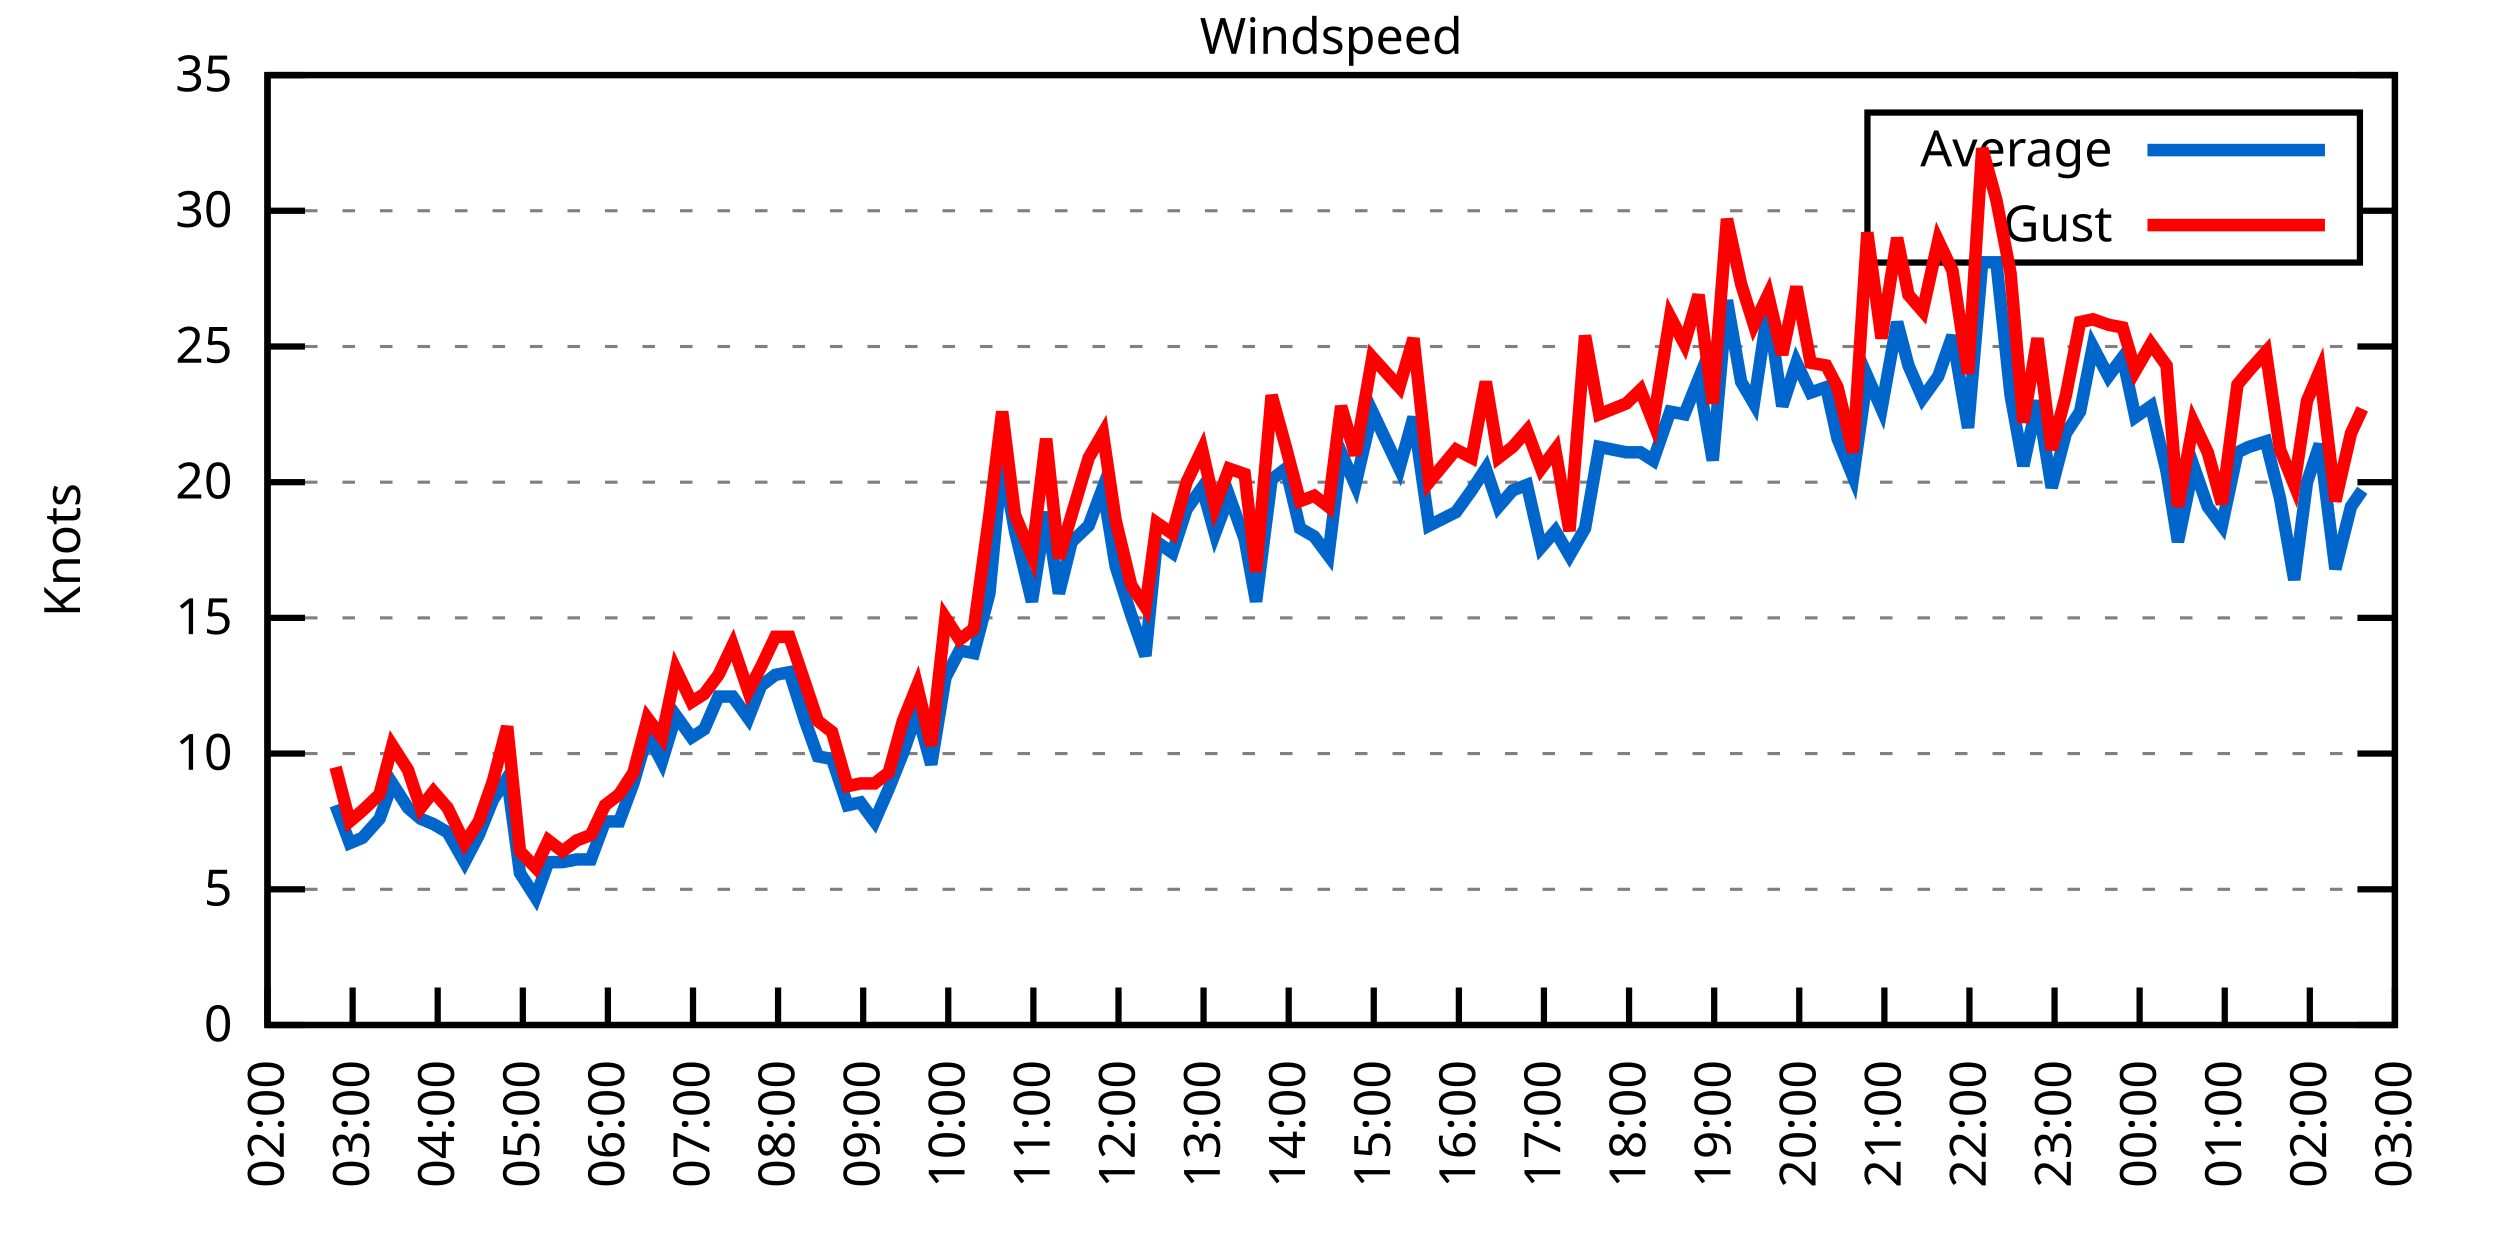
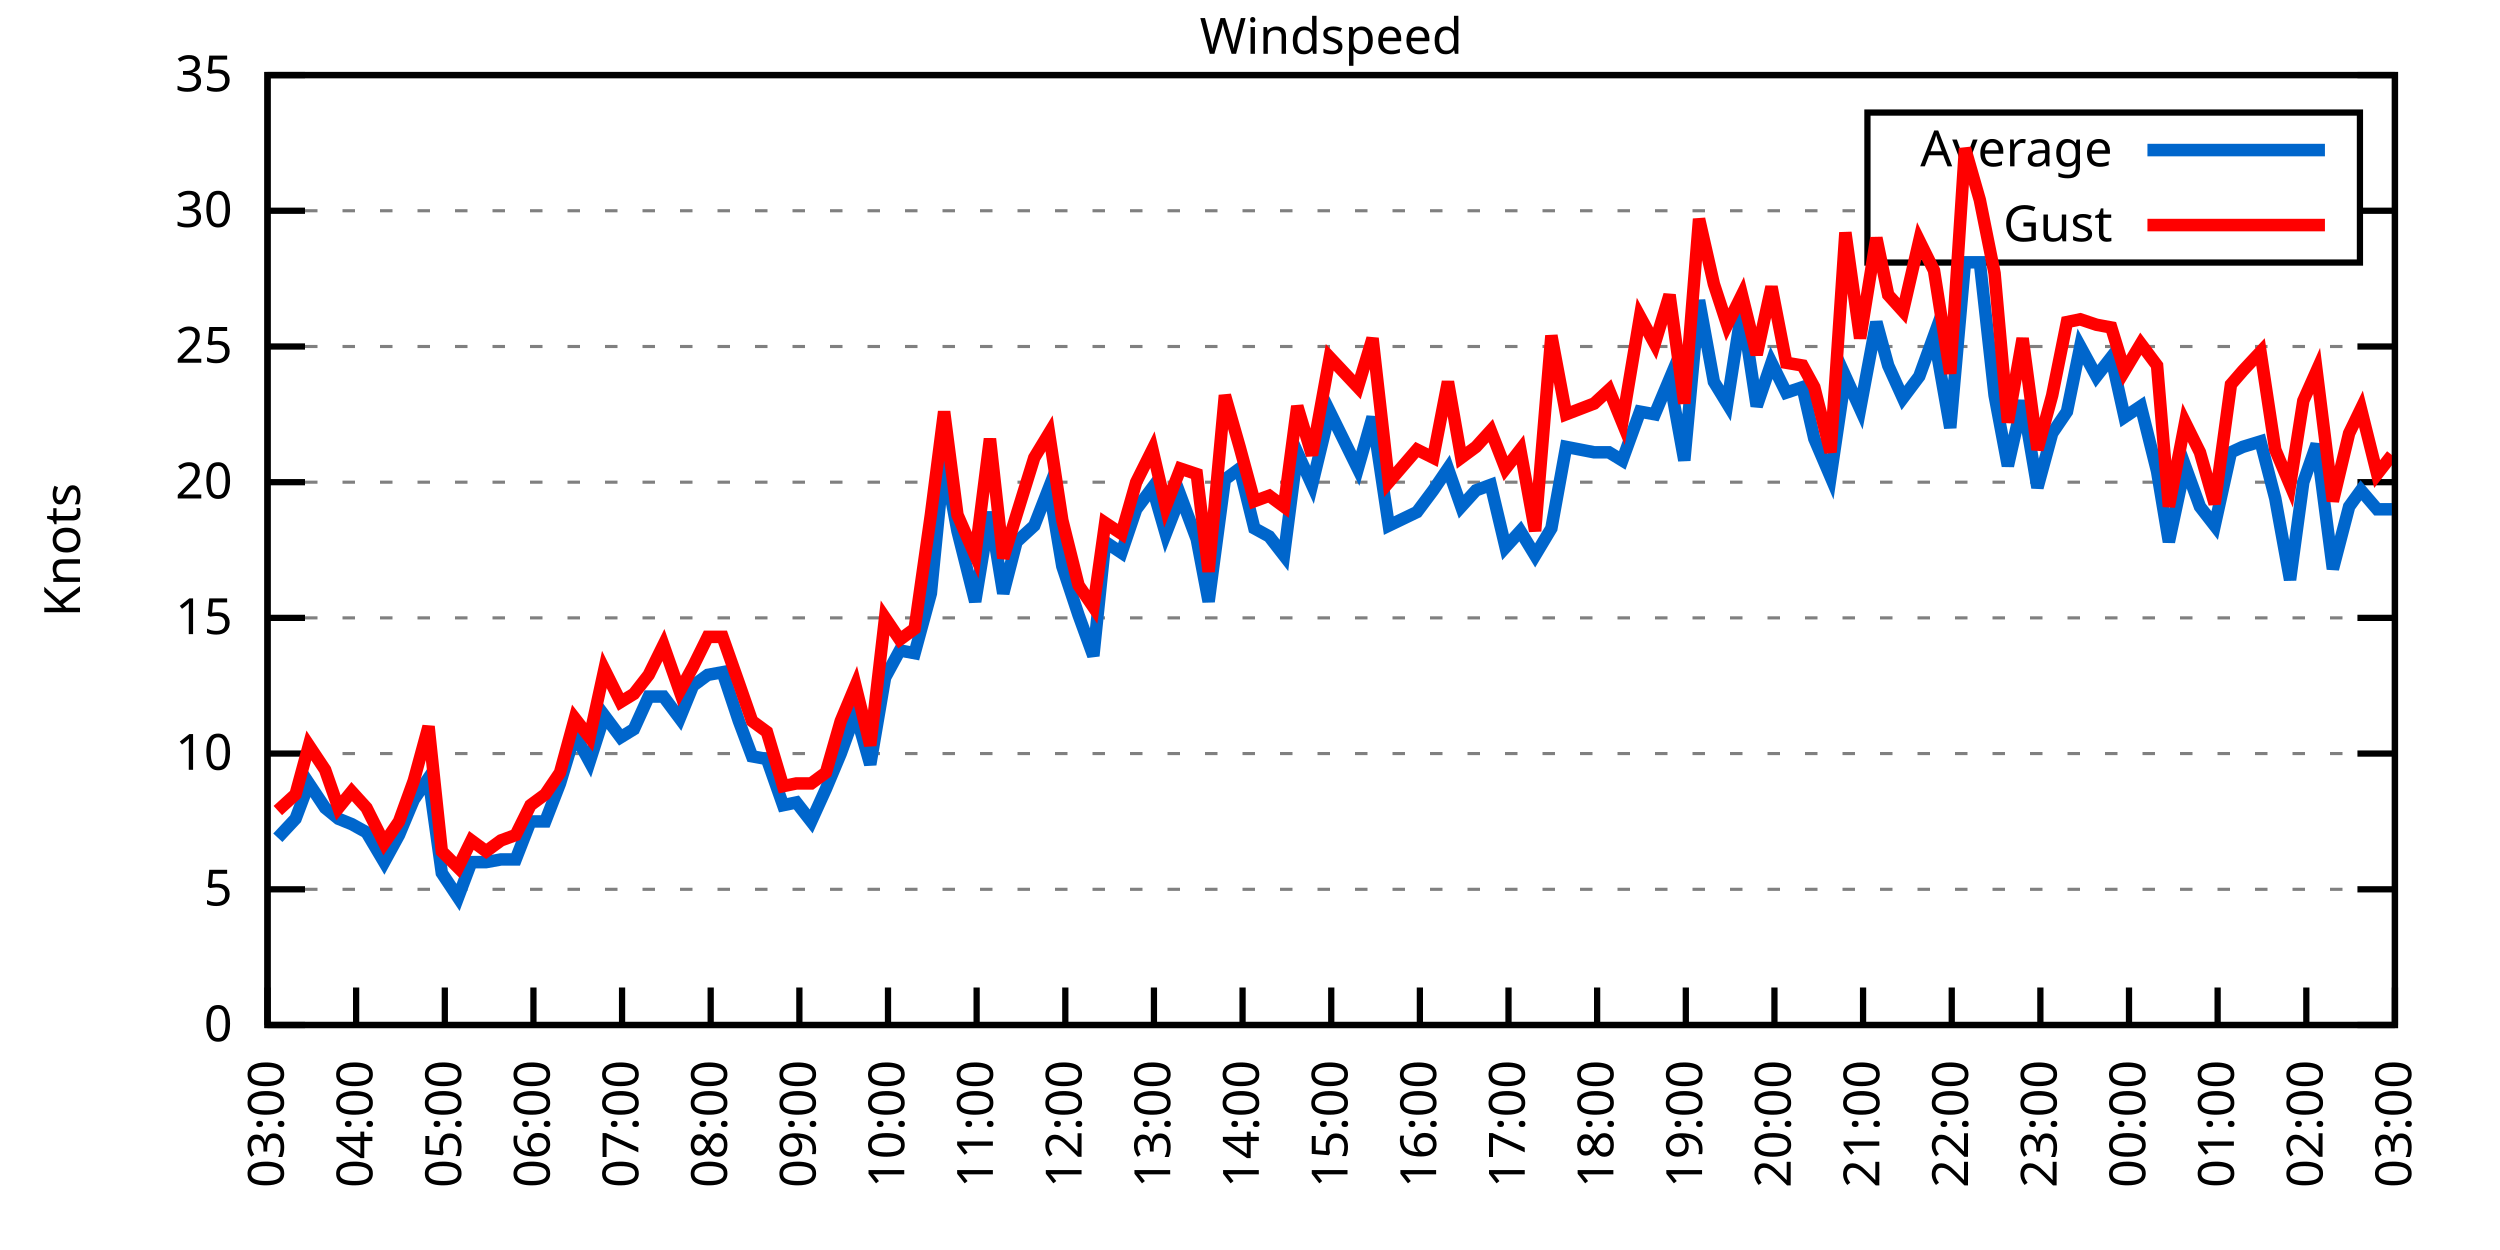
<svg xmlns="http://www.w3.org/2000/svg" xmlns:xlink="http://www.w3.org/1999/xlink" width="400" height="200" viewBox="0 0 400 200">
  <g id="gnuplot_canvas">
    <rect x="0" y="0" width="400" height="200" fill="none" />
    <defs>
      <circle id="gpDot" r="0.5" stroke-width="0.5" stroke="currentColor" />
      <path id="gpPt0" stroke-width="0.333" stroke="currentColor" d="M-1,0 h2 M0,-1 v2" />
      <path id="gpPt1" stroke-width="0.333" stroke="currentColor" d="M-1,-1 L1,1 M1,-1 L-1,1" />
      <path id="gpPt2" stroke-width="0.333" stroke="currentColor" d="M-1,0 L1,0 M0,-1 L0,1 M-1,-1 L1,1 M-1,1 L1,-1" />
      <rect id="gpPt3" stroke-width="0.333" stroke="currentColor" x="-1" y="-1" width="2" height="2" />
      <rect id="gpPt4" stroke-width="0.333" stroke="currentColor" fill="currentColor" x="-1" y="-1" width="2" height="2" />
      <circle id="gpPt5" stroke-width="0.333" stroke="currentColor" cx="0" cy="0" r="1" />
      <use xlink:href="#gpPt5" id="gpPt6" fill="currentColor" stroke="none" />
      <path id="gpPt7" stroke-width="0.333" stroke="currentColor" d="M0,-1.33 L-1.33,0.67 L1.33,0.67 z" />
      <use xlink:href="#gpPt7" id="gpPt8" fill="currentColor" stroke="none" />
      <use xlink:href="#gpPt7" id="gpPt9" stroke="currentColor" transform="rotate(180)" />
      <use xlink:href="#gpPt9" id="gpPt10" fill="currentColor" stroke="none" />
      <use xlink:href="#gpPt3" id="gpPt11" stroke="currentColor" transform="rotate(45)" />
      <use xlink:href="#gpPt11" id="gpPt12" fill="currentColor" stroke="none" />
      <path id="gpPt13" stroke-width="0.333" stroke="currentColor" d="M0,1.330 L1.265,0.411 L0.782,-1.067 L-0.782,-1.076 L-1.265,0.411 z" />
      <use xlink:href="#gpPt13" id="gpPt14" fill="currentColor" stroke="none" />
      <filter id="textbox" filterUnits="objectBoundingBox" x="0" y="0" height="1" width="1">
        <feFlood flood-color="white" flood-opacity="1" result="bgnd" />
        <feComposite in="SourceGraphic" in2="bgnd" operator="atop" />
      </filter>
      <filter id="greybox" filterUnits="objectBoundingBox" x="0" y="0" height="1" width="1">
        <feFlood flood-color="lightgrey" flood-opacity="1" result="grey" />
        <feComposite in="SourceGraphic" in2="grey" operator="atop" />
      </filter>
    </defs>
    <g fill="none" color="white" stroke="currentColor" stroke-width="1.00" stroke-linecap="butt" stroke-linejoin="miter">
</g>
    <g fill="none" color="black" stroke="currentColor" stroke-width="1.00" stroke-linecap="butt" stroke-linejoin="miter">
      <g stroke="none" shape-rendering="crispEdges">
        <polygon fill="rgb(255, 255, 255)" points="42.80,164.00 383.18,164.00 383.18,12.02 42.80,12.02 " />
      </g>
    </g>
    <g fill="none" color="black" stroke="currentColor" stroke-width="1.00" stroke-linecap="butt" stroke-linejoin="miter">
</g>
    <g fill="none" color="black" stroke="black" stroke-width="0.50" stroke-linecap="butt" stroke-linejoin="miter">
</g>
    <g fill="none" color="gray" stroke="currentColor" stroke-width="0.50" stroke-linecap="butt" stroke-linejoin="miter">
      <path stroke="gray" stroke-dasharray="2,4" class="gridline" d="M42.80,164.00 L383.19,164.00  " />
    </g>
    <g fill="none" color="gray" stroke="gray" stroke-width="1.00" stroke-linecap="butt" stroke-linejoin="miter">
</g>
    <g fill="none" color="black" stroke="currentColor" stroke-width="1.00" stroke-linecap="butt" stroke-linejoin="miter">
      <path stroke="black" d="M42.80,164.00 L48.80,164.00 M383.19,164.00 L377.19,164.00  " />
      <g transform="translate(37.20,166.60)" stroke="none" fill="black" font-family="Sans" font-size="8.00" text-anchor="end">
        <text>
          <tspan font-family="Sans"> 0</tspan>
        </text>
      </g>
    </g>
    <g fill="none" color="black" stroke="currentColor" stroke-width="1.00" stroke-linecap="butt" stroke-linejoin="miter">
</g>
    <g fill="none" color="black" stroke="black" stroke-width="0.50" stroke-linecap="butt" stroke-linejoin="miter">
</g>
    <g fill="none" color="gray" stroke="currentColor" stroke-width="0.50" stroke-linecap="butt" stroke-linejoin="miter">
      <path stroke="gray" stroke-dasharray="2,4" class="gridline" d="M42.80,142.29 L383.19,142.29  " />
    </g>
    <g fill="none" color="gray" stroke="gray" stroke-width="1.00" stroke-linecap="butt" stroke-linejoin="miter">
</g>
    <g fill="none" color="black" stroke="currentColor" stroke-width="1.00" stroke-linecap="butt" stroke-linejoin="miter">
      <path stroke="black" d="M42.80,142.29 L48.80,142.29 M383.19,142.29 L377.19,142.29  " />
      <g transform="translate(37.20,144.89)" stroke="none" fill="black" font-family="Sans" font-size="8.00" text-anchor="end">
        <text>
          <tspan font-family="Sans"> 5</tspan>
        </text>
      </g>
    </g>
    <g fill="none" color="black" stroke="currentColor" stroke-width="1.00" stroke-linecap="butt" stroke-linejoin="miter">
</g>
    <g fill="none" color="black" stroke="black" stroke-width="0.50" stroke-linecap="butt" stroke-linejoin="miter">
</g>
    <g fill="none" color="gray" stroke="currentColor" stroke-width="0.50" stroke-linecap="butt" stroke-linejoin="miter">
      <path stroke="gray" stroke-dasharray="2,4" class="gridline" d="M42.80,120.57 L383.19,120.57  " />
    </g>
    <g fill="none" color="gray" stroke="gray" stroke-width="1.00" stroke-linecap="butt" stroke-linejoin="miter">
</g>
    <g fill="none" color="black" stroke="currentColor" stroke-width="1.00" stroke-linecap="butt" stroke-linejoin="miter">
      <path stroke="black" d="M42.80,120.57 L48.80,120.57 M383.19,120.57 L377.19,120.57  " />
      <g transform="translate(37.20,123.17)" stroke="none" fill="black" font-family="Sans" font-size="8.00" text-anchor="end">
        <text>
          <tspan font-family="Sans"> 10</tspan>
        </text>
      </g>
    </g>
    <g fill="none" color="black" stroke="currentColor" stroke-width="1.00" stroke-linecap="butt" stroke-linejoin="miter">
</g>
    <g fill="none" color="black" stroke="black" stroke-width="0.50" stroke-linecap="butt" stroke-linejoin="miter">
</g>
    <g fill="none" color="gray" stroke="currentColor" stroke-width="0.50" stroke-linecap="butt" stroke-linejoin="miter">
      <path stroke="gray" stroke-dasharray="2,4" class="gridline" d="M42.80,98.86 L383.19,98.86  " />
    </g>
    <g fill="none" color="gray" stroke="gray" stroke-width="1.00" stroke-linecap="butt" stroke-linejoin="miter">
</g>
    <g fill="none" color="black" stroke="currentColor" stroke-width="1.00" stroke-linecap="butt" stroke-linejoin="miter">
      <path stroke="black" d="M42.80,98.86 L48.80,98.86 M383.19,98.86 L377.19,98.86  " />
      <g transform="translate(37.20,101.46)" stroke="none" fill="black" font-family="Sans" font-size="8.00" text-anchor="end">
        <text>
          <tspan font-family="Sans"> 15</tspan>
        </text>
      </g>
    </g>
    <g fill="none" color="black" stroke="currentColor" stroke-width="1.00" stroke-linecap="butt" stroke-linejoin="miter">
</g>
    <g fill="none" color="black" stroke="black" stroke-width="0.50" stroke-linecap="butt" stroke-linejoin="miter">
</g>
    <g fill="none" color="gray" stroke="currentColor" stroke-width="0.50" stroke-linecap="butt" stroke-linejoin="miter">
      <path stroke="gray" stroke-dasharray="2,4" class="gridline" d="M42.80,77.15 L383.19,77.15  " />
    </g>
    <g fill="none" color="gray" stroke="gray" stroke-width="1.00" stroke-linecap="butt" stroke-linejoin="miter">
</g>
    <g fill="none" color="black" stroke="currentColor" stroke-width="1.00" stroke-linecap="butt" stroke-linejoin="miter">
      <path stroke="black" d="M42.80,77.15 L48.80,77.15 M383.19,77.15 L377.19,77.15  " />
      <g transform="translate(37.20,79.75)" stroke="none" fill="black" font-family="Sans" font-size="8.00" text-anchor="end">
        <text>
          <tspan font-family="Sans"> 20</tspan>
        </text>
      </g>
    </g>
    <g fill="none" color="black" stroke="currentColor" stroke-width="1.00" stroke-linecap="butt" stroke-linejoin="miter">
</g>
    <g fill="none" color="black" stroke="black" stroke-width="0.50" stroke-linecap="butt" stroke-linejoin="miter">
</g>
    <g fill="none" color="gray" stroke="currentColor" stroke-width="0.50" stroke-linecap="butt" stroke-linejoin="miter">
      <path stroke="gray" stroke-dasharray="2,4" class="gridline" d="M42.80,55.44 L383.19,55.44  " />
    </g>
    <g fill="none" color="gray" stroke="gray" stroke-width="1.00" stroke-linecap="butt" stroke-linejoin="miter">
</g>
    <g fill="none" color="black" stroke="currentColor" stroke-width="1.00" stroke-linecap="butt" stroke-linejoin="miter">
      <path stroke="black" d="M42.80,55.44 L48.80,55.44 M383.19,55.44 L377.19,55.44  " />
      <g transform="translate(37.20,58.04)" stroke="none" fill="black" font-family="Sans" font-size="8.00" text-anchor="end">
        <text>
          <tspan font-family="Sans"> 25</tspan>
        </text>
      </g>
    </g>
    <g fill="none" color="black" stroke="currentColor" stroke-width="1.00" stroke-linecap="butt" stroke-linejoin="miter">
</g>
    <g fill="none" color="black" stroke="black" stroke-width="0.50" stroke-linecap="butt" stroke-linejoin="miter">
</g>
    <g fill="none" color="gray" stroke="currentColor" stroke-width="0.50" stroke-linecap="butt" stroke-linejoin="miter">
      <path stroke="gray" stroke-dasharray="2,4" class="gridline" d="M42.80,33.72 L298.79,33.72 M377.59,33.72 L383.19,33.72  " />
    </g>
    <g fill="none" color="gray" stroke="gray" stroke-width="1.00" stroke-linecap="butt" stroke-linejoin="miter">
</g>
    <g fill="none" color="black" stroke="currentColor" stroke-width="1.00" stroke-linecap="butt" stroke-linejoin="miter">
      <path stroke="black" d="M42.80,33.72 L48.80,33.72 M383.19,33.72 L377.19,33.72  " />
      <g transform="translate(37.20,36.32)" stroke="none" fill="black" font-family="Sans" font-size="8.00" text-anchor="end">
        <text>
          <tspan font-family="Sans"> 30</tspan>
        </text>
      </g>
    </g>
    <g fill="none" color="black" stroke="currentColor" stroke-width="1.00" stroke-linecap="butt" stroke-linejoin="miter">
</g>
    <g fill="none" color="black" stroke="black" stroke-width="0.50" stroke-linecap="butt" stroke-linejoin="miter">
</g>
    <g fill="none" color="gray" stroke="currentColor" stroke-width="0.50" stroke-linecap="butt" stroke-linejoin="miter">
      <path stroke="gray" stroke-dasharray="2,4" class="gridline" d="M42.80,12.01 L383.19,12.01  " />
    </g>
    <g fill="none" color="gray" stroke="gray" stroke-width="1.00" stroke-linecap="butt" stroke-linejoin="miter">
</g>
    <g fill="none" color="black" stroke="currentColor" stroke-width="1.00" stroke-linecap="butt" stroke-linejoin="miter">
      <path stroke="black" d="M42.80,12.01 L48.80,12.01 M383.19,12.01 L377.19,12.01  " />
      <g transform="translate(37.20,14.61)" stroke="none" fill="black" font-family="Sans" font-size="8.00" text-anchor="end">
        <text>
          <tspan font-family="Sans"> 35</tspan>
        </text>
      </g>
    </g>
    <g fill="none" color="black" stroke="currentColor" stroke-width="1.00" stroke-linecap="butt" stroke-linejoin="miter">
      <path stroke="black" d="M42.80,164.00 L42.80,158.00  " />
      <g transform="translate(45.40,169.60) rotate(270.00)" stroke="none" fill="black" font-family="Sans" font-size="8.00" text-anchor="end">
        <text>
-           <tspan font-family="Sans">02:00</tspan>
-         </text>
-       </g>
-     </g>
-     <g fill="none" color="black" stroke="currentColor" stroke-width="1.00" stroke-linecap="butt" stroke-linejoin="miter">
-       <path stroke="black" d="M56.42,164.00 L56.42,158.00  " />
-       <g transform="translate(59.02,169.60) rotate(270.00)" stroke="none" fill="black" font-family="Sans" font-size="8.00" text-anchor="end">
-         <text>
          <tspan font-family="Sans">03:00</tspan>
        </text>
      </g>
    </g>
    <g fill="none" color="black" stroke="currentColor" stroke-width="1.00" stroke-linecap="butt" stroke-linejoin="miter">
-       <path stroke="black" d="M70.03,164.00 L70.03,158.00  " />
-       <g transform="translate(72.63,169.60) rotate(270.00)" stroke="none" fill="black" font-family="Sans" font-size="8.00" text-anchor="end">
+       <path stroke="black" d="M56.98,164.00 L56.98,158.00  " />
+       <g transform="translate(59.58,169.60) rotate(270.00)" stroke="none" fill="black" font-family="Sans" font-size="8.00" text-anchor="end">
        <text>
          <tspan font-family="Sans">04:00</tspan>
        </text>
      </g>
    </g>
    <g fill="none" color="black" stroke="currentColor" stroke-width="1.00" stroke-linecap="butt" stroke-linejoin="miter">
-       <path stroke="black" d="M83.65,164.00 L83.65,158.00  " />
-       <g transform="translate(86.25,169.60) rotate(270.00)" stroke="none" fill="black" font-family="Sans" font-size="8.00" text-anchor="end">
+       <path stroke="black" d="M71.17,164.00 L71.17,158.00  " />
+       <g transform="translate(73.77,169.60) rotate(270.00)" stroke="none" fill="black" font-family="Sans" font-size="8.00" text-anchor="end">
        <text>
          <tspan font-family="Sans">05:00</tspan>
        </text>
      </g>
    </g>
    <g fill="none" color="black" stroke="currentColor" stroke-width="1.00" stroke-linecap="butt" stroke-linejoin="miter">
-       <path stroke="black" d="M97.26,164.00 L97.26,158.00  " />
-       <g transform="translate(99.86,169.60) rotate(270.00)" stroke="none" fill="black" font-family="Sans" font-size="8.00" text-anchor="end">
+       <path stroke="black" d="M85.35,164.00 L85.35,158.00  " />
+       <g transform="translate(87.95,169.60) rotate(270.00)" stroke="none" fill="black" font-family="Sans" font-size="8.00" text-anchor="end">
        <text>
          <tspan font-family="Sans">06:00</tspan>
        </text>
      </g>
    </g>
    <g fill="none" color="black" stroke="currentColor" stroke-width="1.00" stroke-linecap="butt" stroke-linejoin="miter">
-       <path stroke="black" d="M110.88,164.00 L110.88,158.00  " />
-       <g transform="translate(113.48,169.60) rotate(270.00)" stroke="none" fill="black" font-family="Sans" font-size="8.00" text-anchor="end">
+       <path stroke="black" d="M99.53,164.00 L99.53,158.00  " />
+       <g transform="translate(102.13,169.60) rotate(270.00)" stroke="none" fill="black" font-family="Sans" font-size="8.00" text-anchor="end">
        <text>
          <tspan font-family="Sans">07:00</tspan>
        </text>
      </g>
    </g>
    <g fill="none" color="black" stroke="currentColor" stroke-width="1.00" stroke-linecap="butt" stroke-linejoin="miter">
-       <path stroke="black" d="M124.49,164.00 L124.49,158.00  " />
-       <g transform="translate(127.09,169.60) rotate(270.00)" stroke="none" fill="black" font-family="Sans" font-size="8.00" text-anchor="end">
+       <path stroke="black" d="M113.71,164.00 L113.71,158.00  " />
+       <g transform="translate(116.31,169.60) rotate(270.00)" stroke="none" fill="black" font-family="Sans" font-size="8.00" text-anchor="end">
        <text>
          <tspan font-family="Sans">08:00</tspan>
        </text>
      </g>
    </g>
    <g fill="none" color="black" stroke="currentColor" stroke-width="1.00" stroke-linecap="butt" stroke-linejoin="miter">
-       <path stroke="black" d="M138.11,164.00 L138.11,158.00  " />
-       <g transform="translate(140.71,169.60) rotate(270.00)" stroke="none" fill="black" font-family="Sans" font-size="8.00" text-anchor="end">
+       <path stroke="black" d="M127.90,164.00 L127.90,158.00  " />
+       <g transform="translate(130.50,169.60) rotate(270.00)" stroke="none" fill="black" font-family="Sans" font-size="8.00" text-anchor="end">
        <text>
          <tspan font-family="Sans">09:00</tspan>
        </text>
      </g>
    </g>
    <g fill="none" color="black" stroke="currentColor" stroke-width="1.00" stroke-linecap="butt" stroke-linejoin="miter">
-       <path stroke="black" d="M151.72,164.00 L151.72,158.00  " />
-       <g transform="translate(154.32,169.60) rotate(270.00)" stroke="none" fill="black" font-family="Sans" font-size="8.00" text-anchor="end">
+       <path stroke="black" d="M142.08,164.00 L142.08,158.00  " />
+       <g transform="translate(144.68,169.60) rotate(270.00)" stroke="none" fill="black" font-family="Sans" font-size="8.00" text-anchor="end">
        <text>
          <tspan font-family="Sans">10:00</tspan>
        </text>
      </g>
    </g>
    <g fill="none" color="black" stroke="currentColor" stroke-width="1.00" stroke-linecap="butt" stroke-linejoin="miter">
-       <path stroke="black" d="M165.34,164.00 L165.34,158.00  " />
-       <g transform="translate(167.94,169.60) rotate(270.00)" stroke="none" fill="black" font-family="Sans" font-size="8.00" text-anchor="end">
+       <path stroke="black" d="M156.26,164.00 L156.26,158.00  " />
+       <g transform="translate(158.86,169.60) rotate(270.00)" stroke="none" fill="black" font-family="Sans" font-size="8.00" text-anchor="end">
        <text>
          <tspan font-family="Sans">11:00</tspan>
        </text>
      </g>
    </g>
    <g fill="none" color="black" stroke="currentColor" stroke-width="1.00" stroke-linecap="butt" stroke-linejoin="miter">
-       <path stroke="black" d="M178.96,164.00 L178.96,158.00  " />
-       <g transform="translate(181.56,169.60) rotate(270.00)" stroke="none" fill="black" font-family="Sans" font-size="8.00" text-anchor="end">
+       <path stroke="black" d="M170.45,164.00 L170.45,158.00  " />
+       <g transform="translate(173.05,169.60) rotate(270.00)" stroke="none" fill="black" font-family="Sans" font-size="8.00" text-anchor="end">
        <text>
          <tspan font-family="Sans">12:00</tspan>
        </text>
      </g>
    </g>
    <g fill="none" color="black" stroke="currentColor" stroke-width="1.00" stroke-linecap="butt" stroke-linejoin="miter">
-       <path stroke="black" d="M192.57,164.00 L192.57,158.00  " />
-       <g transform="translate(195.17,169.60) rotate(270.00)" stroke="none" fill="black" font-family="Sans" font-size="8.00" text-anchor="end">
+       <path stroke="black" d="M184.63,164.00 L184.63,158.00  " />
+       <g transform="translate(187.23,169.60) rotate(270.00)" stroke="none" fill="black" font-family="Sans" font-size="8.00" text-anchor="end">
        <text>
          <tspan font-family="Sans">13:00</tspan>
        </text>
      </g>
    </g>
    <g fill="none" color="black" stroke="currentColor" stroke-width="1.00" stroke-linecap="butt" stroke-linejoin="miter">
-       <path stroke="black" d="M206.19,164.00 L206.19,158.00  " />
-       <g transform="translate(208.79,169.60) rotate(270.00)" stroke="none" fill="black" font-family="Sans" font-size="8.00" text-anchor="end">
+       <path stroke="black" d="M198.81,164.00 L198.81,158.00  " />
+       <g transform="translate(201.41,169.60) rotate(270.00)" stroke="none" fill="black" font-family="Sans" font-size="8.00" text-anchor="end">
        <text>
          <tspan font-family="Sans">14:00</tspan>
        </text>
      </g>
    </g>
    <g fill="none" color="black" stroke="currentColor" stroke-width="1.00" stroke-linecap="butt" stroke-linejoin="miter">
-       <path stroke="black" d="M219.80,164.00 L219.80,158.00  " />
-       <g transform="translate(222.40,169.60) rotate(270.00)" stroke="none" fill="black" font-family="Sans" font-size="8.00" text-anchor="end">
+       <path stroke="black" d="M213.00,164.00 L213.00,158.00  " />
+       <g transform="translate(215.60,169.60) rotate(270.00)" stroke="none" fill="black" font-family="Sans" font-size="8.00" text-anchor="end">
        <text>
          <tspan font-family="Sans">15:00</tspan>
        </text>
      </g>
    </g>
    <g fill="none" color="black" stroke="currentColor" stroke-width="1.00" stroke-linecap="butt" stroke-linejoin="miter">
-       <path stroke="black" d="M233.42,164.00 L233.42,158.00  " />
-       <g transform="translate(236.02,169.60) rotate(270.00)" stroke="none" fill="black" font-family="Sans" font-size="8.00" text-anchor="end">
+       <path stroke="black" d="M227.18,164.00 L227.18,158.00  " />
+       <g transform="translate(229.78,169.60) rotate(270.00)" stroke="none" fill="black" font-family="Sans" font-size="8.00" text-anchor="end">
        <text>
          <tspan font-family="Sans">16:00</tspan>
        </text>
      </g>
    </g>
    <g fill="none" color="black" stroke="currentColor" stroke-width="1.00" stroke-linecap="butt" stroke-linejoin="miter">
-       <path stroke="black" d="M247.03,164.00 L247.03,158.00  " />
-       <g transform="translate(249.63,169.60) rotate(270.00)" stroke="none" fill="black" font-family="Sans" font-size="8.00" text-anchor="end">
+       <path stroke="black" d="M241.36,164.00 L241.36,158.00  " />
+       <g transform="translate(243.96,169.60) rotate(270.00)" stroke="none" fill="black" font-family="Sans" font-size="8.00" text-anchor="end">
        <text>
          <tspan font-family="Sans">17:00</tspan>
        </text>
      </g>
    </g>
    <g fill="none" color="black" stroke="currentColor" stroke-width="1.00" stroke-linecap="butt" stroke-linejoin="miter">
-       <path stroke="black" d="M260.65,164.00 L260.65,158.00  " />
-       <g transform="translate(263.25,169.60) rotate(270.00)" stroke="none" fill="black" font-family="Sans" font-size="8.00" text-anchor="end">
+       <path stroke="black" d="M255.54,164.00 L255.54,158.00  " />
+       <g transform="translate(258.14,169.60) rotate(270.00)" stroke="none" fill="black" font-family="Sans" font-size="8.00" text-anchor="end">
        <text>
          <tspan font-family="Sans">18:00</tspan>
        </text>
      </g>
    </g>
    <g fill="none" color="black" stroke="currentColor" stroke-width="1.00" stroke-linecap="butt" stroke-linejoin="miter">
-       <path stroke="black" d="M274.27,164.00 L274.27,158.00  " />
-       <g transform="translate(276.87,169.60) rotate(270.00)" stroke="none" fill="black" font-family="Sans" font-size="8.00" text-anchor="end">
+       <path stroke="black" d="M269.73,164.00 L269.73,158.00  " />
+       <g transform="translate(272.33,169.60) rotate(270.00)" stroke="none" fill="black" font-family="Sans" font-size="8.00" text-anchor="end">
        <text>
          <tspan font-family="Sans">19:00</tspan>
        </text>
      </g>
    </g>
    <g fill="none" color="black" stroke="currentColor" stroke-width="1.00" stroke-linecap="butt" stroke-linejoin="miter">
-       <path stroke="black" d="M287.88,164.00 L287.88,158.00  " />
-       <g transform="translate(290.48,169.60) rotate(270.00)" stroke="none" fill="black" font-family="Sans" font-size="8.00" text-anchor="end">
+       <path stroke="black" d="M283.91,164.00 L283.91,158.00  " />
+       <g transform="translate(286.51,169.60) rotate(270.00)" stroke="none" fill="black" font-family="Sans" font-size="8.00" text-anchor="end">
        <text>
          <tspan font-family="Sans">20:00</tspan>
        </text>
      </g>
    </g>
    <g fill="none" color="black" stroke="currentColor" stroke-width="1.00" stroke-linecap="butt" stroke-linejoin="miter">
-       <path stroke="black" d="M301.50,164.00 L301.50,158.00  " />
-       <g transform="translate(304.10,169.60) rotate(270.00)" stroke="none" fill="black" font-family="Sans" font-size="8.00" text-anchor="end">
+       <path stroke="black" d="M298.09,164.00 L298.09,158.00  " />
+       <g transform="translate(300.69,169.60) rotate(270.00)" stroke="none" fill="black" font-family="Sans" font-size="8.00" text-anchor="end">
        <text>
          <tspan font-family="Sans">21:00</tspan>
        </text>
      </g>
    </g>
    <g fill="none" color="black" stroke="currentColor" stroke-width="1.00" stroke-linecap="butt" stroke-linejoin="miter">
-       <path stroke="black" d="M315.11,164.00 L315.11,158.00  " />
-       <g transform="translate(317.71,169.60) rotate(270.00)" stroke="none" fill="black" font-family="Sans" font-size="8.00" text-anchor="end">
+       <path stroke="black" d="M312.28,164.00 L312.28,158.00  " />
+       <g transform="translate(314.88,169.60) rotate(270.00)" stroke="none" fill="black" font-family="Sans" font-size="8.00" text-anchor="end">
        <text>
          <tspan font-family="Sans">22:00</tspan>
        </text>
      </g>
    </g>
    <g fill="none" color="black" stroke="currentColor" stroke-width="1.00" stroke-linecap="butt" stroke-linejoin="miter">
-       <path stroke="black" d="M328.73,164.00 L328.73,158.00  " />
-       <g transform="translate(331.33,169.60) rotate(270.00)" stroke="none" fill="black" font-family="Sans" font-size="8.00" text-anchor="end">
+       <path stroke="black" d="M326.46,164.00 L326.46,158.00  " />
+       <g transform="translate(329.06,169.60) rotate(270.00)" stroke="none" fill="black" font-family="Sans" font-size="8.00" text-anchor="end">
        <text>
          <tspan font-family="Sans">23:00</tspan>
        </text>
      </g>
    </g>
    <g fill="none" color="black" stroke="currentColor" stroke-width="1.00" stroke-linecap="butt" stroke-linejoin="miter">
-       <path stroke="black" d="M342.34,164.00 L342.34,158.00  " />
-       <g transform="translate(344.94,169.60) rotate(270.00)" stroke="none" fill="black" font-family="Sans" font-size="8.00" text-anchor="end">
+       <path stroke="black" d="M340.64,164.00 L340.64,158.00  " />
+       <g transform="translate(343.24,169.60) rotate(270.00)" stroke="none" fill="black" font-family="Sans" font-size="8.00" text-anchor="end">
        <text>
          <tspan font-family="Sans">00:00</tspan>
        </text>
      </g>
    </g>
    <g fill="none" color="black" stroke="currentColor" stroke-width="1.00" stroke-linecap="butt" stroke-linejoin="miter">
-       <path stroke="black" d="M355.96,164.00 L355.96,158.00  " />
-       <g transform="translate(358.56,169.60) rotate(270.00)" stroke="none" fill="black" font-family="Sans" font-size="8.00" text-anchor="end">
+       <path stroke="black" d="M354.82,164.00 L354.82,158.00  " />
+       <g transform="translate(357.42,169.60) rotate(270.00)" stroke="none" fill="black" font-family="Sans" font-size="8.00" text-anchor="end">
        <text>
          <tspan font-family="Sans">01:00</tspan>
        </text>
      </g>
    </g>
    <g fill="none" color="black" stroke="currentColor" stroke-width="1.00" stroke-linecap="butt" stroke-linejoin="miter">
-       <path stroke="black" d="M369.57,164.00 L369.57,158.00  " />
-       <g transform="translate(372.17,169.60) rotate(270.00)" stroke="none" fill="black" font-family="Sans" font-size="8.00" text-anchor="end">
+       <path stroke="black" d="M369.01,164.00 L369.01,158.00  " />
+       <g transform="translate(371.61,169.60) rotate(270.00)" stroke="none" fill="black" font-family="Sans" font-size="8.00" text-anchor="end">
        <text>
          <tspan font-family="Sans">02:00</tspan>
        </text>
      </g>
    </g>
    <g fill="none" color="black" stroke="currentColor" stroke-width="1.00" stroke-linecap="butt" stroke-linejoin="miter">
      <path stroke="black" d="M383.19,164.00 L383.19,158.00  " />
      <g transform="translate(385.79,169.60) rotate(270.00)" stroke="none" fill="black" font-family="Sans" font-size="8.00" text-anchor="end">
        <text>
          <tspan font-family="Sans">03:00</tspan>
        </text>
      </g>
    </g>
    <g fill="none" color="black" stroke="currentColor" stroke-width="1.00" stroke-linecap="butt" stroke-linejoin="miter">
</g>
    <g fill="none" color="black" stroke="currentColor" stroke-width="1.00" stroke-linecap="butt" stroke-linejoin="miter">
      <path stroke="black" d="M42.80,12.01 L42.80,164.00 L383.19,164.00 L383.19,12.01 L42.80,12.01 Z  " />
    </g>
    <g fill="none" color="black" stroke="currentColor" stroke-width="1.00" stroke-linecap="butt" stroke-linejoin="miter">
</g>
    <g fill="none" color="black" stroke="currentColor" stroke-width="1.00" stroke-linecap="butt" stroke-linejoin="miter">
      <path stroke="black" d="M298.79,42.01 L298.79,18.01 L377.59,18.01 L377.59,42.01 L298.79,42.01 Z  " />
    </g>
    <g id="Windspeed_plot_1">
      <g fill="none" color="white" stroke="black" stroke-width="2.00" stroke-linecap="butt" stroke-linejoin="miter">
</g>
      <g fill="none" color="black" stroke="currentColor" stroke-width="2.00" stroke-linecap="butt" stroke-linejoin="miter">
        <g transform="translate(337.99,26.61)" stroke="none" fill="black" font-family="Sans" font-size="8.00" text-anchor="end">
          <text>
            <tspan font-family="Sans">Average</tspan>
          </text>
        </g>
      </g>
      <g fill="none" color="black" stroke="currentColor" stroke-width="2.00" stroke-linecap="butt" stroke-linejoin="miter">
-         <path stroke="rgb(  0, 102, 204)" d="M343.59,24.01 L371.99,24.01 M53.69,128.83 L55.96,134.90 L58.00,134.04 L60.73,131.00 L62.77,125.35 L65.27,129.26   L67.31,131.00 L69.35,131.86 L71.62,133.17 L74.34,137.94 L76.61,133.60 L78.88,127.96 L81.15,124.48 L83.19,139.68   L85.69,143.59 L87.73,137.94 L90.00,137.94 L92.27,137.51 L94.54,137.51 L96.81,131.43 L99.08,131.43 L101.35,125.35   L103.62,117.53 L105.89,121.88 L108.15,114.49 L110.65,117.97 L112.69,116.67 L114.96,111.45 L117.23,111.45 L119.73,114.93   L121.77,109.72 L124.04,107.98 L126.31,107.55 L128.81,115.36 L130.85,121.01 L133.12,121.44 L135.61,128.83 L137.66,128.39   L139.92,131.43 L142.19,126.22 L144.46,120.57 L146.73,114.06 L149.00,122.31 L151.27,108.42 L153.54,104.07 L155.81,104.51   L158.31,94.95 L160.35,73.67 L162.39,84.97 L165.11,96.26 L167.38,81.93 L169.43,94.95 L171.47,86.70 L174.19,84.10   L176.46,78.02 L178.50,90.61 L181.00,98.43 L183.27,104.94 L185.08,86.70 L187.58,88.44 L189.85,81.49 L192.34,78.02   L194.39,85.40 L196.66,79.32 L199.15,86.27 L200.97,96.26 L203.46,76.71 L205.73,74.98 L208.00,84.53 L210.27,85.83   L212.54,88.87 L214.58,72.37 L216.85,77.58 L219.58,65.86 L223.89,74.98 L226.16,66.73 L228.65,84.10 L232.96,81.93   L235.46,78.45 L237.73,74.98 L239.77,81.06 L242.04,78.45 L244.31,77.58 L246.58,87.57 L248.85,84.97 L251.12,88.87   L253.61,84.53 L255.88,71.50 L260.20,72.37 L262.47,72.37 L264.51,73.67 L267.23,65.86 L269.50,66.29 L271.77,60.65   L274.04,73.67 L276.31,48.05 L278.58,61.08 L280.62,64.56 L282.89,49.36 L285.16,64.99 L287.43,58.04 L289.70,62.82   L292.19,61.95 L294.01,70.20 L296.50,76.28 L298.77,60.21 L301.04,65.42 L303.54,51.53 L305.35,58.48 L307.62,63.69   L310.12,60.21 L312.39,53.70 L314.89,68.46 L317.15,41.97 L319.42,41.97 L321.69,63.25 L323.74,74.54 L326.00,64.12   L328.27,78.02 L330.54,69.33 L332.81,65.86 L334.85,55.44 L337.35,60.21 L339.62,57.17 L341.66,66.73 L344.16,64.99   L346.65,75.41 L348.47,86.70 L350.97,74.54 L353.24,81.06 L355.50,84.10 L358.00,72.37 L359.82,71.50 L362.54,70.63   L364.81,79.75 L367.08,92.78 L369.12,77.15 L371.16,71.07 L373.66,91.04 L376.16,81.06 L377.97,78.45  " />
+         <path stroke="rgb(  0, 102, 204)" d="M343.59,24.01 L371.99,24.01 M44.45,134.04 L47.29,131.00 L49.42,125.35 L52.02,129.26 L54.15,131.00 L56.27,131.86   L58.64,133.17 L61.47,137.94 L63.84,133.60 L66.20,127.96 L68.57,124.48 L70.69,139.68 L73.29,143.59 L75.42,137.94   L77.78,137.94 L80.15,137.51 L82.51,137.51 L84.88,131.43 L87.24,131.43 L89.60,125.35 L91.97,117.53 L94.33,121.88   L96.70,114.49 L99.30,117.97 L101.42,116.67 L103.79,111.45 L106.15,111.45 L108.75,114.93 L110.88,109.72 L113.24,107.98   L115.61,107.55 L118.21,115.36 L120.33,121.01 L122.70,121.44 L125.30,128.83 L127.42,128.39 L129.79,131.43 L132.15,126.22   L134.52,120.57 L136.88,114.06 L139.24,122.31 L141.61,108.42 L143.97,104.07 L146.34,104.51 L148.94,94.95 L151.06,73.67   L153.19,84.97 L156.03,96.26 L158.39,81.93 L160.52,94.95 L162.65,86.70 L165.48,84.10 L167.85,78.02 L169.97,90.61   L172.57,98.43 L174.94,104.94 L176.83,86.70 L179.43,88.44 L181.79,81.49 L184.39,78.02 L186.52,85.40 L188.88,79.32   L191.48,86.27 L193.38,96.26 L195.98,76.71 L198.34,74.98 L200.70,84.53 L203.07,85.83 L205.43,88.87 L207.56,72.37   L209.92,77.58 L212.76,65.86 L217.25,74.98 L219.61,66.73 L222.21,84.10 L226.71,81.93 L229.31,78.45 L231.67,74.98   L233.80,81.06 L236.16,78.45 L238.52,77.58 L240.89,87.57 L243.25,84.97 L245.62,88.87 L248.22,84.53 L250.58,71.50   L255.07,72.37 L257.43,72.37 L259.56,73.67 L262.40,65.86 L264.76,66.29 L267.13,60.65 L269.49,73.67 L271.85,48.05   L274.22,61.08 L276.35,64.56 L278.71,49.36 L281.07,64.99 L283.44,58.04 L285.80,62.82 L288.40,61.95 L290.29,70.20   L292.89,76.28 L295.26,60.21 L297.62,65.42 L300.22,51.53 L302.11,58.48 L304.47,63.69 L307.08,60.21 L309.44,53.70   L312.04,68.46 L314.40,41.97 L316.77,41.97 L319.13,63.25 L321.26,74.54 L323.62,64.12 L325.99,78.02 L328.35,69.33   L330.71,65.86 L332.84,55.44 L335.44,60.21 L337.80,57.17 L339.93,66.73 L342.53,64.99 L345.13,75.41 L347.02,86.70   L349.62,74.54 L351.99,81.06 L354.35,84.10 L356.95,72.37 L358.84,71.50 L361.68,70.63 L364.04,79.75 L366.41,92.78   L368.53,77.15 L370.66,71.07 L373.26,91.04 L375.86,81.06 L377.75,78.45 L380.35,81.49 L382.72,81.49  " />
      </g>
    </g>
    <g id="Windspeed_plot_2">
      <g fill="none" color="black" stroke="currentColor" stroke-width="2.00" stroke-linecap="butt" stroke-linejoin="miter">
        <g transform="translate(337.99,38.61)" stroke="none" fill="black" font-family="Sans" font-size="8.00" text-anchor="end">
          <text>
            <tspan font-family="Sans">Gust</tspan>
          </text>
        </g>
      </g>
      <g fill="none" color="black" stroke="currentColor" stroke-width="2.00" stroke-linecap="butt" stroke-linejoin="miter">
-         <path stroke="rgb(255,   0,   0)" d="M343.59,36.01 L371.99,36.01 M53.69,122.75 L55.96,131.43 L58.00,129.69 L60.73,127.09 L62.77,119.27 L65.27,123.18   L67.31,129.26 L69.35,126.65 L71.62,129.26 L74.34,134.90 L76.61,131.43 L78.88,124.92 L81.15,116.23 L83.19,136.21   L85.69,138.81 L87.73,134.47 L90.00,136.21 L92.27,134.47 L94.54,133.60 L96.81,128.83 L99.08,127.09 L101.35,123.61   L103.62,114.93 L105.89,117.97 L108.15,107.11 L110.65,112.32 L112.69,111.02 L114.96,107.98 L117.23,103.20 L119.73,110.59   L121.77,106.68 L124.04,101.90 L126.31,101.90 L128.81,109.28 L130.85,115.36 L133.12,117.10 L135.61,125.79 L137.66,125.35   L139.92,125.35 L142.19,123.61 L144.46,115.36 L146.73,109.72 L149.00,119.27 L151.27,98.86 L153.54,102.34 L155.81,100.60   L158.31,82.36 L160.35,65.86 L162.39,82.36 L165.11,88.87 L167.38,70.20 L169.43,89.31 L171.47,82.36 L174.19,73.24   L176.46,69.33 L178.50,83.23 L181.00,93.65 L183.27,97.12 L185.08,83.66 L187.58,85.40 L189.85,77.15 L192.34,71.94   L194.39,81.06 L196.66,74.98 L199.15,75.85 L200.97,91.48 L203.46,63.25 L205.73,71.50 L208.00,80.19 L210.27,79.32   L212.54,81.06 L214.58,64.99 L216.85,72.81 L219.58,57.17 L223.89,61.95 L226.16,54.13 L228.65,77.15 L232.96,71.94   L235.46,73.24 L237.73,61.08 L239.77,73.24 L242.04,71.50 L244.31,68.90 L246.58,74.98 L248.85,71.94 L251.12,84.97   L253.61,53.70 L255.88,66.29 L260.20,64.56 L262.47,62.38 L264.51,67.59 L267.23,50.66 L269.50,55.00 L271.77,47.18   L274.04,64.56 L276.31,35.03 L278.58,45.45 L280.62,51.96 L282.89,47.18 L285.16,56.74 L287.43,45.88 L289.70,58.04   L292.19,58.48 L294.01,61.95 L296.50,72.37 L298.77,37.20 L301.04,54.13 L303.54,38.07 L305.35,47.18 L307.62,49.79   L310.12,38.50 L312.39,43.28 L314.89,59.78 L317.15,23.73 L319.42,31.99 L321.69,43.71 L323.74,67.59 L326.00,54.13   L328.27,71.94 L330.54,63.25 L332.81,51.53 L334.85,51.09 L337.35,51.96 L339.62,52.40 L341.66,59.34 L344.16,55.00   L346.65,58.48 L348.47,81.06 L350.97,67.59 L353.24,72.37 L355.50,80.62 L358.00,61.52 L359.82,59.34 L362.54,56.30   L364.81,71.94 L367.08,77.58 L369.12,64.12 L371.16,59.34 L373.66,80.19 L376.16,69.33 L377.97,65.42  " />
+         <path stroke="rgb(255,   0,   0)" d="M343.59,36.01 L371.99,36.01 M44.45,129.69 L47.29,127.09 L49.42,119.27 L52.02,123.18 L54.15,129.26 L56.27,126.65   L58.64,129.26 L61.47,134.90 L63.84,131.43 L66.20,124.92 L68.57,116.23 L70.69,136.21 L73.29,138.81 L75.42,134.47   L77.78,136.21 L80.15,134.47 L82.51,133.60 L84.88,128.83 L87.24,127.09 L89.60,123.61 L91.97,114.93 L94.33,117.97   L96.70,107.11 L99.30,112.32 L101.42,111.02 L103.79,107.98 L106.15,103.20 L108.75,110.59 L110.88,106.68 L113.24,101.90   L115.61,101.90 L118.21,109.28 L120.33,115.36 L122.70,117.10 L125.30,125.79 L127.42,125.35 L129.79,125.35 L132.15,123.61   L134.52,115.36 L136.88,109.72 L139.24,119.27 L141.61,98.86 L143.97,102.34 L146.34,100.60 L148.94,82.36 L151.06,65.86   L153.19,82.36 L156.03,88.87 L158.39,70.20 L160.52,89.31 L162.65,82.36 L165.48,73.24 L167.85,69.33 L169.97,83.23   L172.57,93.65 L174.94,97.12 L176.83,83.66 L179.43,85.40 L181.79,77.15 L184.39,71.94 L186.52,81.06 L188.88,74.98   L191.48,75.85 L193.38,91.48 L195.98,63.25 L198.34,71.50 L200.70,80.19 L203.07,79.32 L205.43,81.06 L207.56,64.99   L209.92,72.81 L212.76,57.17 L217.25,61.95 L219.61,54.13 L222.21,77.15 L226.71,71.94 L229.31,73.24 L231.67,61.08   L233.80,73.24 L236.16,71.50 L238.52,68.90 L240.89,74.98 L243.25,71.94 L245.62,84.97 L248.22,53.70 L250.58,66.29   L255.07,64.56 L257.43,62.38 L259.56,67.59 L262.40,50.66 L264.76,55.00 L267.13,47.18 L269.49,64.56 L271.85,35.03   L274.22,45.45 L276.35,51.96 L278.71,47.18 L281.07,56.74 L283.44,45.88 L285.80,58.04 L288.40,58.48 L290.29,61.95   L292.89,72.37 L295.26,37.20 L297.62,54.13 L300.22,38.07 L302.11,47.18 L304.47,49.79 L307.08,38.50 L309.44,43.28   L312.04,59.78 L314.40,23.73 L316.77,31.99 L319.13,43.71 L321.26,67.59 L323.62,54.13 L325.99,71.94 L328.35,63.25   L330.71,51.53 L332.84,51.09 L335.44,51.96 L337.80,52.40 L339.93,59.34 L342.53,55.00 L345.13,58.48 L347.02,81.06   L349.62,67.59 L351.99,72.37 L354.35,80.62 L356.95,61.52 L358.84,59.34 L361.68,56.30 L364.04,71.94 L366.41,77.58   L368.53,64.12 L370.66,59.34 L373.26,80.19 L375.86,69.33 L377.75,65.42 L380.35,75.85 L382.72,72.81  " />
      </g>
    </g>
    <g fill="none" color="black" stroke="currentColor" stroke-width="2.00" stroke-linecap="butt" stroke-linejoin="miter">
</g>
    <g fill="none" color="black" stroke="black" stroke-width="1.00" stroke-linecap="butt" stroke-linejoin="miter">
</g>
    <g fill="none" color="black" stroke="currentColor" stroke-width="1.00" stroke-linecap="butt" stroke-linejoin="miter">
      <path stroke="black" d="M42.80,12.01 L42.80,164.00 L383.19,164.00 L383.19,12.01 L42.80,12.01 Z  " />
      <g transform="translate(12.80,88.01) rotate(270.00)" stroke="none" fill="black" font-family="Sans" font-size="8.00" text-anchor="middle">
        <text>
          <tspan font-family="Sans">Knots</tspan>
        </text>
      </g>
    </g>
    <g fill="none" color="black" stroke="currentColor" stroke-width="1.00" stroke-linecap="butt" stroke-linejoin="miter">
</g>
    <g fill="none" color="black" stroke="currentColor" stroke-width="1.00" stroke-linecap="butt" stroke-linejoin="miter">
      <g transform="translate(212.99,8.61)" stroke="none" fill="black" font-family="Sans" font-size="8.00" text-anchor="middle">
        <text>
          <tspan font-family="Sans">Windspeed</tspan>
        </text>
      </g>
    </g>
    <g fill="none" color="black" stroke="currentColor" stroke-width="1.00" stroke-linecap="butt" stroke-linejoin="miter">
</g>
  </g>
</svg>
